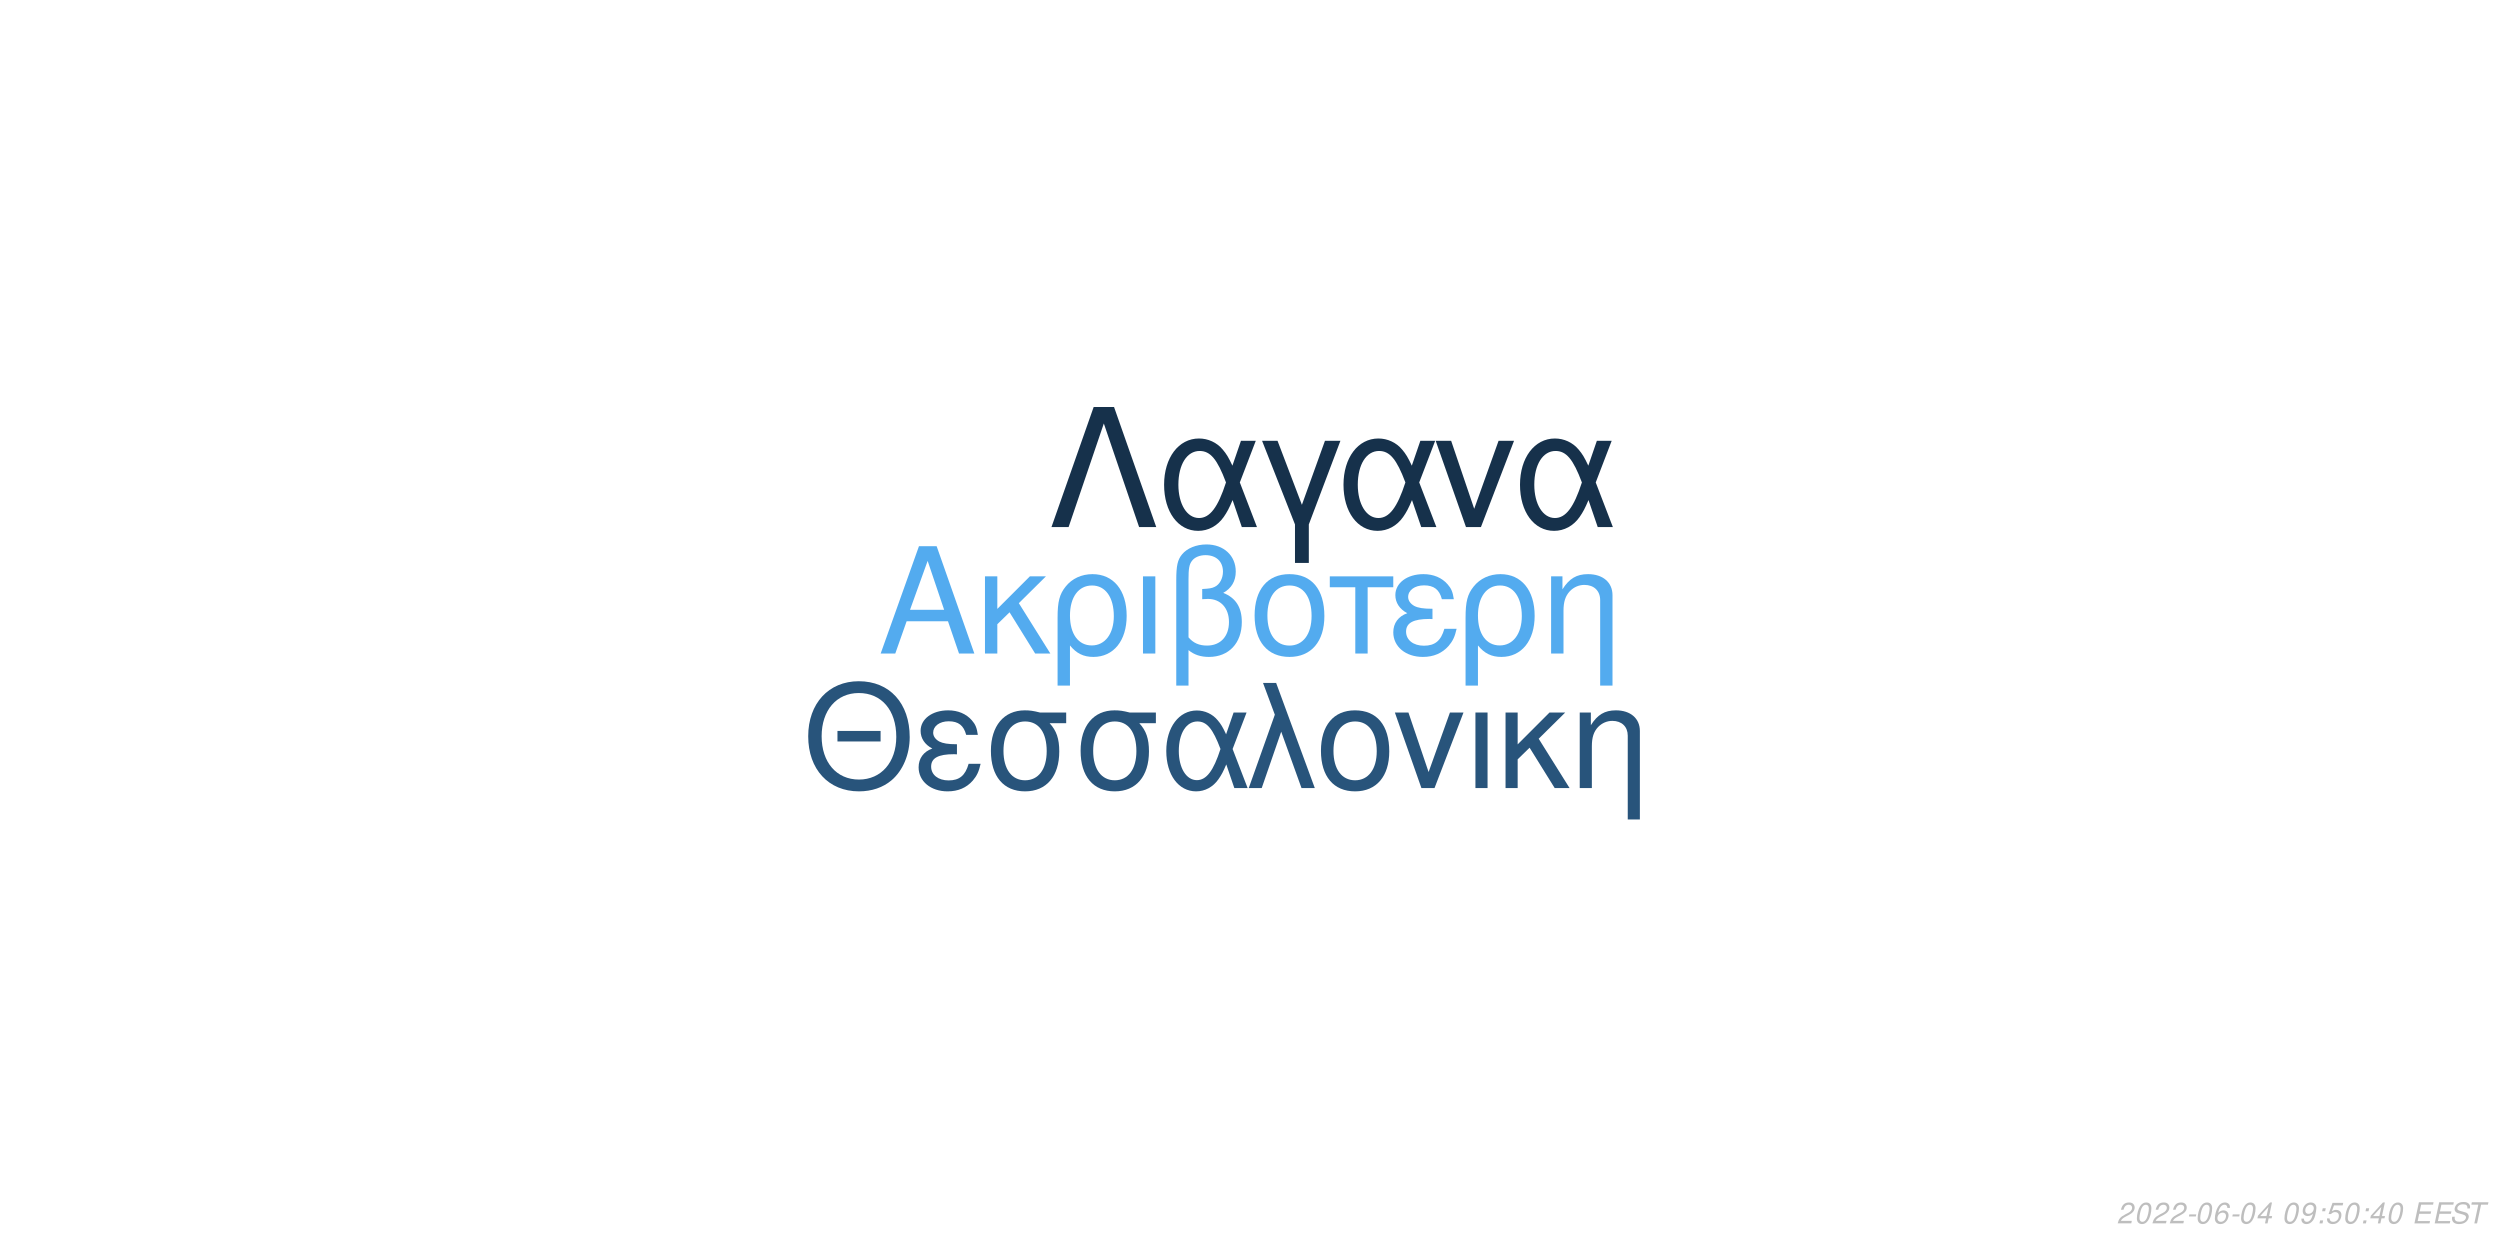
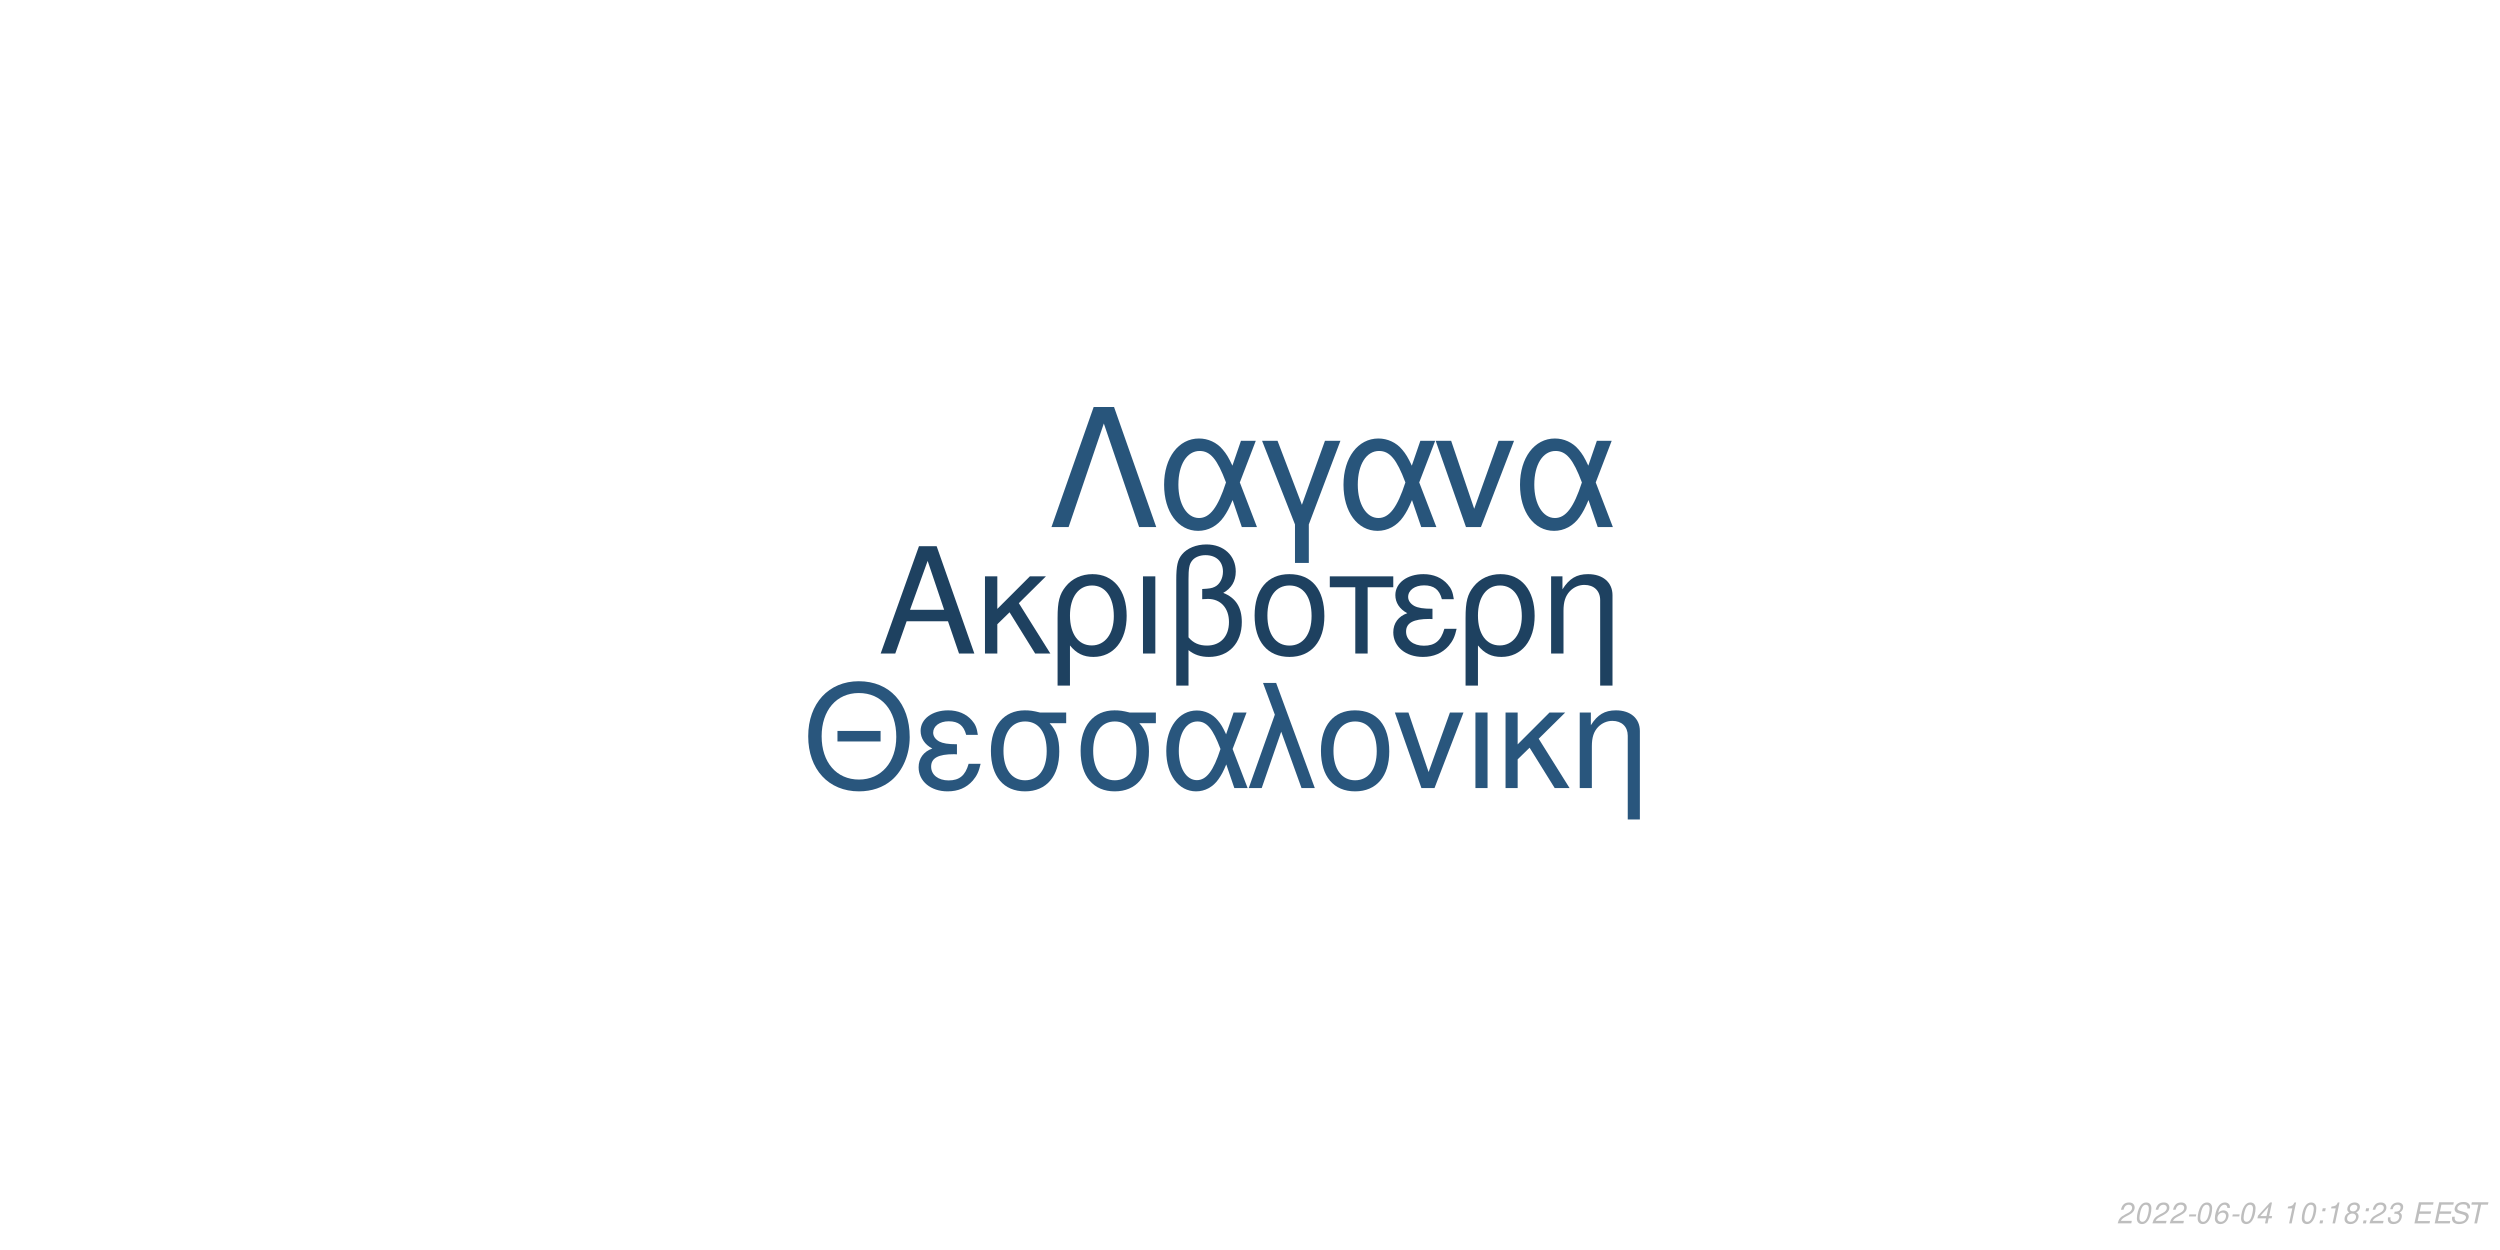
<svg xmlns="http://www.w3.org/2000/svg" xmlns:xlink="http://www.w3.org/1999/xlink" width="864pt" height="432pt" viewBox="0 0 864 432" version="1.1">
  <defs>
    <g>
      <symbol overflow="visible" id="glyph0-0">
        <path style="stroke:none;" d="" />
      </symbol>
      <symbol overflow="visible" id="glyph0-1">
        <path style="stroke:none;" d="M 24.125 -11.141 L 27.938 0 L 33.234 0 L 20.203 -37.094 L 14.094 -37.094 L 0.859 0 L 5.906 0 L 9.828 -11.141 Z M 22.797 -15.109 L 11 -15.109 L 17.094 -32.016 Z M 22.797 -15.109 " />
      </symbol>
      <symbol overflow="visible" id="glyph0-2">
        <path style="stroke:none;" d="M 7.172 -15.422 L 7.172 -26.672 L 2.906 -26.672 L 2.906 0 L 7.172 0 L 7.172 -10.125 L 11.406 -14.25 L 20.25 0 L 25.5 0 L 14.609 -17.406 L 23.969 -26.672 L 18.422 -26.672 Z M 7.172 -15.422 " />
      </symbol>
      <symbol overflow="visible" id="glyph0-3">
        <path style="stroke:none;" d="M 3 11.094 L 7.281 11.094 L 7.281 -2.797 C 9.516 -0.047 11.953 1.172 15.375 1.172 C 22.344 1.172 26.875 -4.422 26.875 -13.031 C 26.875 -21.891 22.297 -27.438 15.062 -27.438 C 11.297 -27.438 7.984 -25.906 5.797 -23.156 C 3.672 -20.516 3 -17.969 3 -12.359 Z M 14.906 -23.516 C 19.547 -23.516 22.438 -19.438 22.438 -12.922 C 22.438 -6.812 19.391 -2.797 14.812 -2.797 C 10.172 -2.797 7.281 -6.766 7.281 -13.125 C 7.281 -19.484 10.234 -23.516 14.906 -23.516 Z M 14.906 -23.516 " />
      </symbol>
      <symbol overflow="visible" id="glyph0-4">
        <path style="stroke:none;" d="M 3.516 0 L 7.781 0 L 7.781 -26.672 L 3.516 -26.672 Z M 3.516 0 " />
      </symbol>
      <symbol overflow="visible" id="glyph0-5">
        <path style="stroke:none;" d="M 4.016 11.094 L 8.25 11.094 L 8.25 -1.172 C 10.172 0.406 12.422 1.172 15.312 1.172 C 22.188 1.172 26.672 -3.609 26.672 -10.891 C 26.672 -15.984 24.578 -19.234 20.25 -20.969 C 23.109 -22.547 24.578 -25.031 24.578 -28.344 C 24.578 -33.844 20.406 -37.703 14.453 -37.703 C 10.938 -37.703 7.734 -36.391 6 -34.25 C 4.484 -32.422 4.016 -30.328 4.016 -25.391 Z M 8.25 -25.656 C 8.25 -29.359 8.5 -30.844 9.469 -32.062 C 10.375 -33.281 12.156 -34 14.094 -34 C 17.812 -34 20.156 -31.812 20.156 -28.297 C 20.156 -25.953 18.984 -23.812 17.297 -23.047 C 16.281 -22.547 15.469 -22.438 12.984 -22.297 L 12.984 -18.781 C 13.734 -18.828 14.344 -18.875 14.969 -18.875 C 19.344 -18.875 22.234 -15.719 22.234 -10.891 C 22.234 -5.906 19.281 -2.75 14.656 -2.75 C 11.953 -2.75 9.922 -3.609 8.25 -5.594 Z M 8.25 -25.656 " />
      </symbol>
      <symbol overflow="visible" id="glyph0-6">
        <path style="stroke:none;" d="M 14.094 -27.438 C 6.562 -27.438 2.094 -22.094 2.094 -13.125 C 2.094 -4.125 6.562 1.172 14.141 1.172 C 21.672 1.172 26.203 -4.172 26.203 -12.922 C 26.203 -22.188 21.828 -27.438 14.094 -27.438 Z M 14.141 -23.516 C 18.938 -23.516 21.781 -19.594 21.781 -12.984 C 21.781 -6.672 18.828 -2.75 14.141 -2.75 C 9.422 -2.75 6.516 -6.672 6.516 -13.125 C 6.516 -19.594 9.422 -23.516 14.141 -23.516 Z M 14.141 -23.516 " />
      </symbol>
      <symbol overflow="visible" id="glyph0-7">
        <path style="stroke:none;" d="M 7.891 0 L 12.156 0 L 12.156 -22.906 L 21.016 -22.906 L 21.016 -26.672 L -0.922 -26.672 L -0.922 -22.906 L 7.891 -22.906 Z M 7.891 0 " />
      </symbol>
      <symbol overflow="visible" id="glyph0-8">
        <path style="stroke:none;" d="M 14.562 -15.469 C 11.344 -15.469 9.562 -15.781 8.297 -16.438 C 6.922 -17.203 6.156 -18.328 6.156 -19.547 C 6.156 -21.891 8.453 -23.562 11.656 -23.562 C 15.062 -23.562 16.953 -22.094 17.812 -18.781 L 21.938 -18.781 C 21.578 -21.266 21.062 -22.5 19.797 -23.922 C 17.812 -26.203 14.906 -27.438 11.453 -27.438 C 5.797 -27.438 1.734 -24.375 1.734 -20.203 C 1.734 -17.609 3.156 -15.375 5.859 -13.938 C 2.797 -12.875 1.016 -10.484 1.016 -7.328 C 1.016 -2.391 5.297 1.172 11.25 1.172 C 14.969 1.172 17.906 -0.109 20.156 -2.641 C 21.578 -4.328 22.297 -5.797 22.906 -8.547 L 18.672 -8.547 C 17.5 -4.422 15.422 -2.703 11.609 -2.703 C 7.938 -2.703 5.438 -4.688 5.438 -7.578 C 5.438 -10.578 7.938 -11.953 13.484 -11.953 C 13.641 -11.953 14.094 -11.953 14.562 -11.906 Z M 14.562 -15.469 " />
      </symbol>
      <symbol overflow="visible" id="glyph0-9">
        <path style="stroke:none;" d="M 3.562 -26.672 L 3.562 0 L 7.844 0 L 7.844 -14.703 C 7.844 -17.906 8.5 -19.891 10.031 -21.531 C 11.406 -22.953 13.188 -23.719 15.062 -23.719 C 18.375 -23.719 20.516 -21.672 20.516 -18.469 L 20.516 11.094 L 24.781 11.094 L 24.781 -20.156 C 24.781 -24.578 21.469 -27.438 16.328 -27.438 C 12.359 -27.438 9.828 -25.906 7.484 -22.188 L 7.484 -26.672 Z M 3.562 -26.672 " />
      </symbol>
      <symbol overflow="visible" id="glyph1-0">
        <path style="stroke:none;" d="" />
      </symbol>
      <symbol overflow="visible" id="glyph1-1">
        <path style="stroke:none;" d="M 26.859 -19.734 L 11.953 -19.734 L 11.953 -16.094 L 26.859 -16.094 Z M 19.328 -36.922 C 8.922 -36.922 1.844 -29.25 1.844 -17.891 C 1.844 -6.484 8.875 1.141 19.391 1.141 C 23.812 1.141 27.703 -0.203 30.641 -2.688 C 34.578 -6.031 36.922 -11.656 36.922 -17.594 C 36.922 -29.297 30 -36.922 19.328 -36.922 Z M 19.328 -32.844 C 27.203 -32.844 32.281 -26.906 32.281 -17.688 C 32.281 -8.922 27.062 -2.938 19.391 -2.938 C 11.609 -2.938 6.484 -8.922 6.484 -17.891 C 6.484 -26.859 11.609 -32.844 19.328 -32.844 Z M 19.328 -32.844 " />
      </symbol>
      <symbol overflow="visible" id="glyph1-2">
        <path style="stroke:none;" d="M 14.25 -15.141 C 11.109 -15.141 9.375 -15.453 8.125 -16.094 C 6.781 -16.844 6.031 -17.938 6.031 -19.141 C 6.031 -21.422 8.266 -23.078 11.406 -23.078 C 14.75 -23.078 16.594 -21.625 17.438 -18.391 L 21.469 -18.391 C 21.125 -20.828 20.625 -22.031 19.391 -23.422 C 17.438 -25.656 14.594 -26.859 11.219 -26.859 C 5.688 -26.859 1.688 -23.875 1.688 -19.781 C 1.688 -17.234 3.094 -15.047 5.734 -13.656 C 2.734 -12.609 1 -10.266 1 -7.172 C 1 -2.344 5.188 1.141 11.016 1.141 C 14.656 1.141 17.547 -0.094 19.734 -2.594 C 21.125 -4.234 21.828 -5.688 22.422 -8.375 L 18.281 -8.375 C 17.141 -4.328 15.094 -2.641 11.359 -2.641 C 7.766 -2.641 5.328 -4.578 5.328 -7.422 C 5.328 -10.359 7.766 -11.703 13.203 -11.703 C 13.359 -11.703 13.797 -11.703 14.25 -11.656 Z M 14.25 -15.141 " />
      </symbol>
      <symbol overflow="visible" id="glyph1-3">
        <path style="stroke:none;" d="M 29 -26.109 L 19.938 -26.109 C 17.594 -26.703 16.438 -26.859 14.703 -26.859 C 7.469 -26.859 2.984 -21.469 2.984 -12.859 C 2.984 -4.031 7.375 1.141 14.797 1.141 C 22.172 1.141 26.609 -4.078 26.609 -12.656 C 26.609 -17.047 25.656 -19.828 23.266 -22.422 L 29 -22.422 Z M 14.797 -23.016 C 19.531 -23.016 22.266 -19.234 22.266 -12.75 C 22.266 -6.531 19.438 -2.688 14.797 -2.688 C 10.172 -2.688 7.328 -6.531 7.328 -12.859 C 7.328 -19.188 10.172 -23.016 14.797 -23.016 Z M 14.797 -23.016 " />
      </symbol>
      <symbol overflow="visible" id="glyph1-4">
        <path style="stroke:none;" d="M 29.344 -26.109 L 24.859 -26.109 L 22.266 -18.578 C 21.125 -21.031 20.484 -22.125 19.328 -23.469 C 17.547 -25.609 14.906 -26.812 12.156 -26.812 C 5.984 -26.812 1.594 -20.984 1.594 -12.812 C 1.594 -4.578 5.828 1.141 11.906 1.141 C 14.953 1.141 17.734 -0.344 19.625 -3.047 C 20.672 -4.531 21.281 -5.688 22.328 -8.172 L 25.109 0 L 29.703 0 L 24.516 -13.5 Z M 20.328 -13.5 C 17.891 -5.922 15.453 -2.734 12.156 -2.734 C 8.516 -2.734 5.922 -6.922 5.922 -12.812 C 5.922 -18.938 8.516 -23.016 12.359 -23.016 C 15.594 -23.016 17.688 -20.531 20.328 -13.5 Z M 20.328 -13.5 " />
      </symbol>
      <symbol overflow="visible" id="glyph1-5">
        <path style="stroke:none;" d="M 1.094 0 L 5.578 0 L 12.312 -19.484 L 19.328 0 L 23.922 0 L 10.562 -36.328 L 6.031 -36.328 L 10.109 -25.359 Z M 1.094 0 " />
      </symbol>
      <symbol overflow="visible" id="glyph1-6">
        <path style="stroke:none;" d="M 13.797 -26.859 C 6.422 -26.859 2.047 -21.625 2.047 -12.859 C 2.047 -4.031 6.422 1.141 13.859 1.141 C 21.234 1.141 25.656 -4.078 25.656 -12.656 C 25.656 -21.719 21.375 -26.859 13.797 -26.859 Z M 13.859 -23.016 C 18.531 -23.016 21.328 -19.188 21.328 -12.703 C 21.328 -6.531 18.438 -2.688 13.859 -2.688 C 9.219 -2.688 6.375 -6.531 6.375 -12.859 C 6.375 -19.188 9.219 -23.016 13.859 -23.016 Z M 13.859 -23.016 " />
      </symbol>
      <symbol overflow="visible" id="glyph1-7">
        <path style="stroke:none;" d="M 14.297 0 L 24.312 -26.109 L 19.625 -26.109 L 12.25 -5.531 L 5.281 -26.109 L 0.594 -26.109 L 9.766 0 Z M 14.297 0 " />
      </symbol>
      <symbol overflow="visible" id="glyph1-8">
        <path style="stroke:none;" d="M 3.438 0 L 7.625 0 L 7.625 -26.109 L 3.438 -26.109 Z M 3.438 0 " />
      </symbol>
      <symbol overflow="visible" id="glyph1-9">
        <path style="stroke:none;" d="M 7.031 -15.094 L 7.031 -26.109 L 2.844 -26.109 L 2.844 0 L 7.031 0 L 7.031 -9.922 L 11.156 -13.953 L 19.828 0 L 24.969 0 L 14.297 -17.047 L 23.469 -26.109 L 18.031 -26.109 Z M 7.031 -15.094 " />
      </symbol>
      <symbol overflow="visible" id="glyph1-10">
        <path style="stroke:none;" d="M 3.484 -26.109 L 3.484 0 L 7.672 0 L 7.672 -14.406 C 7.672 -17.547 8.328 -19.484 9.812 -21.078 C 11.156 -22.469 12.906 -23.219 14.75 -23.219 C 17.984 -23.219 20.078 -21.234 20.078 -18.094 L 20.078 10.859 L 24.266 10.859 L 24.266 -19.734 C 24.266 -24.062 21.031 -26.859 16 -26.859 C 12.109 -26.859 9.609 -25.359 7.328 -21.719 L 7.328 -26.109 Z M 3.484 -26.109 " />
      </symbol>
      <symbol overflow="visible" id="glyph2-0">
        <path style="stroke:none;" d="" />
      </symbol>
      <symbol overflow="visible" id="glyph2-1">
        <path style="stroke:none;" d="M 22.531 -41.484 L 15.484 -41.484 L 0.906 0 L 6.828 0 L 19 -35.797 L 31.188 0 L 37.109 0 Z M 22.531 -41.484 " />
      </symbol>
      <symbol overflow="visible" id="glyph2-2">
        <path style="stroke:none;" d="M 33.516 -29.812 L 28.391 -29.812 L 25.438 -21.219 C 24.125 -24.016 23.391 -25.266 22.078 -26.797 C 20.031 -29.25 17.016 -30.609 13.891 -30.609 C 6.828 -30.609 1.828 -23.953 1.828 -14.625 C 1.828 -5.234 6.656 1.312 13.594 1.312 C 17.078 1.312 20.266 -0.391 22.422 -3.469 C 23.609 -5.172 24.297 -6.484 25.5 -9.328 L 28.688 0 L 33.922 0 L 28 -15.422 Z M 23.219 -15.422 C 20.422 -6.766 17.641 -3.125 13.891 -3.125 C 9.734 -3.125 6.766 -7.906 6.766 -14.625 C 6.766 -21.625 9.734 -26.297 14.109 -26.297 C 17.812 -26.297 20.203 -23.453 23.219 -15.422 Z M 23.219 -15.422 " />
      </symbol>
      <symbol overflow="visible" id="glyph2-3">
        <path style="stroke:none;" d="M 12.062 12.406 L 16.844 12.406 L 16.844 -0.906 L 27.766 -29.812 L 22.422 -29.812 L 14.453 -7.688 L 6.031 -29.812 L 0.688 -29.812 L 12.062 -0.906 Z M 12.062 12.406 " />
      </symbol>
      <symbol overflow="visible" id="glyph2-4">
        <path style="stroke:none;" d="M 16.328 0 L 27.766 -29.812 L 22.422 -29.812 L 14 -6.312 L 6.031 -29.812 L 0.688 -29.812 L 11.156 0 Z M 16.328 0 " />
      </symbol>
      <symbol overflow="visible" id="glyph3-0">
        <path style="stroke:none;" d="" />
      </symbol>
      <symbol overflow="visible" id="glyph3-1">
        <path style="stroke:none;" d="M 5.234 -0.875 L 1.469 -0.875 C 1.641 -1.375 2.203 -1.891 3.109 -2.344 L 4.234 -2.938 C 5.562 -3.625 6.219 -4.469 6.219 -5.484 C 6.219 -5.938 6.062 -6.359 5.797 -6.656 C 5.469 -7.047 4.984 -7.234 4.312 -7.234 C 2.766 -7.234 1.891 -6.453 1.484 -4.734 L 2.375 -4.734 C 2.484 -5.188 2.609 -5.484 2.797 -5.75 C 3.094 -6.203 3.609 -6.453 4.188 -6.453 C 4.891 -6.453 5.344 -6.031 5.344 -5.375 C 5.344 -4.703 4.859 -4.094 4.016 -3.656 L 2.984 -3.125 C 1.234 -2.188 0.797 -1.656 0.344 -0.016 L 5.047 -0.016 Z M 5.234 -0.875 " />
      </symbol>
      <symbol overflow="visible" id="glyph3-2">
        <path style="stroke:none;" d="M 4.203 -7.234 C 3.375 -7.234 2.688 -6.812 2.125 -5.984 C 1.484 -5.047 0.984 -3.188 0.984 -1.734 C 0.984 -1.109 1.172 -0.562 1.484 -0.266 C 1.797 0.047 2.281 0.234 2.766 0.234 C 3.625 0.234 4.281 -0.156 4.859 -1.016 C 5.516 -1.953 6 -3.797 6 -5.266 C 6 -6.5 5.328 -7.234 4.203 -7.234 Z M 4.094 -6.453 C 4.734 -6.453 5.125 -5.984 5.125 -5.156 C 5.125 -4.203 4.781 -2.625 4.406 -1.812 C 3.984 -0.938 3.516 -0.547 2.875 -0.547 C 2.25 -0.547 1.875 -1.031 1.875 -1.828 C 1.875 -2.797 2.203 -4.344 2.594 -5.203 C 2.984 -6.047 3.453 -6.453 4.094 -6.453 Z M 4.094 -6.453 " />
      </symbol>
      <symbol overflow="visible" id="glyph3-3">
        <path style="stroke:none;" d="M 3.516 -3.125 L 1.125 -3.125 L 0.969 -2.406 L 3.359 -2.406 Z M 3.516 -3.125 " />
      </symbol>
      <symbol overflow="visible" id="glyph3-4">
        <path style="stroke:none;" d="M 6.125 -5.344 L 6.141 -5.625 C 6.141 -6.609 5.453 -7.234 4.391 -7.234 C 3.438 -7.234 2.641 -6.719 2.016 -5.703 C 1.422 -4.781 0.938 -2.953 0.938 -1.688 C 0.938 -0.516 1.688 0.234 2.859 0.234 C 3.703 0.234 4.438 -0.156 5 -0.875 C 5.406 -1.422 5.672 -2.156 5.672 -2.766 C 5.672 -3.812 4.969 -4.5 3.906 -4.5 C 3.234 -4.5 2.672 -4.234 2.094 -3.625 C 2.406 -5.375 3.234 -6.453 4.25 -6.453 C 4.703 -6.453 5.062 -6.234 5.172 -5.844 C 5.203 -5.719 5.234 -5.578 5.25 -5.344 Z M 3.656 -3.734 C 4.344 -3.734 4.797 -3.281 4.797 -2.625 C 4.797 -1.469 3.984 -0.547 2.984 -0.547 C 2.297 -0.547 1.812 -1.047 1.812 -1.766 C 1.812 -2.859 2.625 -3.734 3.656 -3.734 Z M 3.656 -3.734 " />
      </symbol>
      <symbol overflow="visible" id="glyph3-5">
        <path style="stroke:none;" d="M 3.625 -1.75 L 3.266 0 L 4.141 0 L 4.516 -1.75 L 5.562 -1.75 L 5.734 -2.531 L 4.688 -2.531 L 5.688 -7.234 L 5.016 -7.234 L 0.844 -2.672 L 0.641 -1.75 Z M 3.797 -2.531 L 1.594 -2.531 L 4.469 -5.703 Z M 3.797 -2.531 " />
      </symbol>
      <symbol overflow="visible" id="glyph3-6">
        <path style="stroke:none;" d="" />
      </symbol>
      <symbol overflow="visible" id="glyph3-7">
-         <path style="stroke:none;" d="M 0.844 -1.656 C 0.844 -1.547 0.844 -1.438 0.844 -1.375 C 0.844 -0.406 1.531 0.234 2.578 0.234 C 3.203 0.234 3.766 0.016 4.297 -0.438 C 4.938 -1 5.312 -1.656 5.594 -2.719 C 5.844 -3.672 6.016 -4.766 6.016 -5.375 C 6.016 -5.844 5.844 -6.328 5.547 -6.656 C 5.203 -7.031 4.703 -7.234 4.062 -7.234 C 2.516 -7.234 1.297 -5.938 1.297 -4.266 C 1.297 -3.203 1.984 -2.547 3.047 -2.547 C 3.484 -2.547 3.953 -2.672 4.281 -2.891 C 4.406 -2.984 4.547 -3.078 4.828 -3.344 C 4.438 -1.484 3.703 -0.547 2.703 -0.547 C 2.109 -0.547 1.719 -0.938 1.719 -1.547 L 1.719 -1.656 Z M 3.953 -6.453 C 4.625 -6.453 5.141 -5.953 5.141 -5.281 C 5.141 -4.188 4.312 -3.312 3.297 -3.312 C 2.594 -3.312 2.172 -3.734 2.172 -4.453 C 2.172 -5.562 2.984 -6.453 3.953 -6.453 Z M 3.953 -6.453 " />
+         <path style="stroke:none;" d="M 3.703 -5.188 L 2.594 0 L 3.469 0 L 5.016 -7.234 L 4.438 -7.234 C 3.906 -6.156 3.688 -6.016 2.234 -5.812 L 2.109 -5.188 Z M 3.703 -5.188 " />
      </symbol>
      <symbol overflow="visible" id="glyph3-8">
        <path style="stroke:none;" d="M 2.359 -1.031 L 1.312 -1.031 L 1.094 0 L 2.141 0 Z M 3.266 -5.234 L 2.219 -5.234 L 2 -4.203 L 3.047 -4.203 Z M 3.266 -5.234 " />
      </symbol>
      <symbol overflow="visible" id="glyph3-9">
-         <path style="stroke:none;" d="M 6.297 -7.094 L 2.594 -7.094 L 1.234 -3.234 L 2.047 -3.234 C 2.656 -3.766 2.938 -3.906 3.531 -3.906 C 4.328 -3.906 4.797 -3.453 4.797 -2.688 C 4.797 -1.438 3.969 -0.547 2.828 -0.547 C 2.031 -0.547 1.609 -0.938 1.578 -1.734 L 0.703 -1.734 L 0.703 -1.516 C 0.703 -0.938 0.844 -0.547 1.188 -0.266 C 1.562 0.062 2.078 0.234 2.703 0.234 C 3.656 0.234 4.391 -0.156 4.984 -0.922 C 5.422 -1.5 5.672 -2.234 5.672 -2.953 C 5.672 -4 4.938 -4.672 3.812 -4.672 C 3.328 -4.672 2.906 -4.547 2.406 -4.234 L 3.109 -6.219 L 6.109 -6.219 Z M 6.297 -7.094 " />
+         <path style="stroke:none;" d="M 4.766 -3.797 C 5.078 -3.969 5.234 -4.078 5.438 -4.234 C 5.812 -4.594 6.062 -5.172 6.062 -5.734 C 6.062 -6.625 5.344 -7.234 4.266 -7.234 C 2.812 -7.234 1.703 -6.219 1.703 -4.875 C 1.703 -4.406 1.875 -4.125 2.359 -3.812 C 1.297 -3.312 0.75 -2.516 0.75 -1.469 C 0.75 -0.438 1.547 0.234 2.812 0.234 C 3.656 0.234 4.359 -0.094 4.938 -0.734 C 5.359 -1.234 5.609 -1.859 5.609 -2.438 C 5.609 -3.047 5.312 -3.516 4.766 -3.797 Z M 4.109 -6.453 C 4.797 -6.453 5.188 -6.125 5.188 -5.578 C 5.188 -5.266 5.062 -4.922 4.859 -4.672 C 4.562 -4.312 4.188 -4.156 3.656 -4.156 C 2.984 -4.156 2.594 -4.453 2.594 -4.984 C 2.594 -5.859 3.203 -6.453 4.109 -6.453 Z M 3.453 -3.406 C 4.234 -3.406 4.734 -2.984 4.734 -2.312 C 4.734 -1.312 3.922 -0.547 2.875 -0.547 C 2.125 -0.547 1.625 -0.969 1.625 -1.625 C 1.625 -2.609 2.438 -3.406 3.453 -3.406 Z M 3.453 -3.406 " />
      </symbol>
      <symbol overflow="visible" id="glyph3-10">
+         <path style="stroke:none;" d="M 2.922 -3.312 C 3.125 -3.344 3.234 -3.344 3.375 -3.344 C 4.203 -3.344 4.688 -3 4.688 -2.406 C 4.688 -1.312 3.906 -0.547 2.781 -0.547 C 2.047 -0.547 1.594 -0.938 1.594 -1.562 C 1.594 -1.719 1.609 -1.844 1.656 -2.094 L 0.766 -2.094 C 0.734 -1.797 0.719 -1.641 0.719 -1.469 C 0.719 -0.375 1.406 0.234 2.641 0.234 C 3.547 0.234 4.297 -0.078 4.812 -0.656 C 5.266 -1.156 5.562 -1.875 5.562 -2.547 C 5.562 -3.125 5.344 -3.453 4.797 -3.734 C 5.641 -4.234 6.016 -4.844 6.016 -5.734 C 6.016 -6.656 5.312 -7.234 4.203 -7.234 C 3.375 -7.234 2.672 -6.938 2.188 -6.375 C 1.891 -6.031 1.703 -5.641 1.516 -4.906 L 2.391 -4.906 C 2.5 -5.359 2.594 -5.594 2.734 -5.812 C 3.047 -6.234 3.516 -6.453 4.078 -6.453 C 4.734 -6.453 5.141 -6.125 5.141 -5.578 C 5.141 -5.188 5.016 -4.797 4.797 -4.547 C 4.516 -4.234 4 -4.062 3.266 -4.062 L 3.078 -4.062 Z M 2.922 -3.312 " />
+       </symbol>
+       <symbol overflow="visible" id="glyph3-11">
        <path style="stroke:none;" d="M 2.547 -3.312 L 6.5 -3.312 L 6.688 -4.141 L 2.719 -4.141 L 3.219 -6.469 L 7.344 -6.469 L 7.516 -7.297 L 2.453 -7.297 L 0.906 0 L 6.125 0 L 6.297 -0.812 L 2.016 -0.812 Z M 2.547 -3.312 " />
      </symbol>
-       <symbol overflow="visible" id="glyph3-11">
+       <symbol overflow="visible" id="glyph3-12">
        <path style="stroke:none;" d="M 7.062 -5.156 C 7.125 -5.438 7.141 -5.562 7.141 -5.703 C 7.141 -6.156 6.938 -6.594 6.594 -6.891 C 6.188 -7.25 5.656 -7.406 4.875 -7.406 C 3.844 -7.406 3.047 -7.125 2.5 -6.562 C 2.094 -6.141 1.781 -5.438 1.781 -4.922 C 1.781 -4.297 2.219 -3.766 2.891 -3.562 L 4.594 -3.094 C 5.406 -2.859 5.734 -2.578 5.734 -2.094 C 5.734 -1.781 5.547 -1.406 5.266 -1.141 C 4.844 -0.766 4.266 -0.578 3.453 -0.578 C 2.328 -0.578 1.812 -0.984 1.812 -1.906 C 1.812 -2.047 1.812 -2.125 1.844 -2.312 L 0.984 -2.312 C 0.906 -2.062 0.891 -1.906 0.891 -1.688 C 0.891 -0.484 1.797 0.234 3.297 0.234 C 4.359 0.234 5.234 -0.062 5.812 -0.609 C 6.344 -1.078 6.688 -1.797 6.688 -2.375 C 6.688 -2.641 6.609 -2.906 6.453 -3.156 C 6.234 -3.5 5.938 -3.703 5.469 -3.828 L 3.75 -4.312 C 2.984 -4.547 2.734 -4.734 2.734 -5.188 C 2.734 -5.547 2.875 -5.844 3.188 -6.109 C 3.547 -6.438 4.031 -6.594 4.703 -6.594 C 5.266 -6.594 5.688 -6.484 5.906 -6.297 C 6.094 -6.125 6.219 -5.797 6.219 -5.516 C 6.219 -5.422 6.203 -5.344 6.188 -5.156 Z M 7.062 -5.156 " />
      </symbol>
-       <symbol overflow="visible" id="glyph3-12">
+       <symbol overflow="visible" id="glyph3-13">
        <path style="stroke:none;" d="M 4.938 -6.469 L 7.312 -6.469 L 7.484 -7.297 L 1.75 -7.297 L 1.578 -6.469 L 3.984 -6.469 L 2.609 0 L 3.547 0 Z M 4.938 -6.469 " />
      </symbol>
    </g>
  </defs>
  <g id="surface1">
    <rect x="0" y="0" width="864" height="432" style="fill:rgb(100%,100%,100%);fill-opacity:1;stroke:none;" />
-     <g style="fill:rgb(32.549%,67.059%,93.725%);fill-opacity:1;">
+     <g style="fill:rgb(11.765%,25.49%,37.647%);fill-opacity:1;">
      <use xlink:href="#glyph0-1" x="303.5" y="225.861" />
      <use xlink:href="#glyph0-2" x="337.5" y="225.861" />
      <use xlink:href="#glyph0-3" x="362.5" y="225.861" />
      <use xlink:href="#glyph0-4" x="391.5" y="225.861" />
      <use xlink:href="#glyph0-5" x="402.5" y="225.861" />
      <use xlink:href="#glyph0-6" x="431.5" y="225.861" />
      <use xlink:href="#glyph0-7" x="460.5" y="225.861" />
      <use xlink:href="#glyph0-8" x="480.5" y="225.861" />
      <use xlink:href="#glyph0-3" x="503.5" y="225.861" />
      <use xlink:href="#glyph0-9" x="532.5" y="225.861" />
    </g>
-     <g style="fill:rgb(15.686%,32.941%,48.235%);fill-opacity:1;">
+     <g style="fill:rgb(16.078%,33.725%,49.02%);fill-opacity:1;">
      <use xlink:href="#glyph1-1" x="277.473" y="272.354" />
      <use xlink:href="#glyph1-2" x="316.473" y="272.354" />
      <use xlink:href="#glyph1-3" x="339.473" y="272.354" />
      <use xlink:href="#glyph1-3" x="370.473" y="272.354" />
      <use xlink:href="#glyph1-4" x="401.473" y="272.354" />
      <use xlink:href="#glyph1-5" x="430.473" y="272.354" />
      <use xlink:href="#glyph1-6" x="454.473" y="272.354" />
      <use xlink:href="#glyph1-7" x="481.473" y="272.354" />
      <use xlink:href="#glyph1-8" x="506.473" y="272.354" />
      <use xlink:href="#glyph1-9" x="517.473" y="272.354" />
      <use xlink:href="#glyph1-10" x="542.473" y="272.354" />
    </g>
-     <g style="fill:rgb(8.627%,19.216%,29.412%);fill-opacity:1;">
+     <g style="fill:rgb(15.686%,33.333%,48.235%);fill-opacity:1;">
      <use xlink:href="#glyph2-1" x="362.484" y="182.152" />
      <use xlink:href="#glyph2-2" x="400.484" y="182.152" />
      <use xlink:href="#glyph2-3" x="435.484" y="182.152" />
      <use xlink:href="#glyph2-2" x="462.484" y="182.152" />
      <use xlink:href="#glyph2-4" x="495.484" y="182.152" />
      <use xlink:href="#glyph2-2" x="523.484" y="182.152" />
    </g>
    <g style="fill:rgb(74.51%,74.51%,74.51%);fill-opacity:1;">
      <use xlink:href="#glyph3-1" x="731.52" y="422.81" />
      <use xlink:href="#glyph3-2" x="737.52" y="422.81" />
      <use xlink:href="#glyph3-1" x="743.52" y="422.81" />
      <use xlink:href="#glyph3-1" x="749.52" y="422.81" />
      <use xlink:href="#glyph3-3" x="755.52" y="422.81" />
      <use xlink:href="#glyph3-2" x="758.52" y="422.81" />
      <use xlink:href="#glyph3-4" x="764.52" y="422.81" />
      <use xlink:href="#glyph3-3" x="770.52" y="422.81" />
      <use xlink:href="#glyph3-2" x="773.52" y="422.81" />
      <use xlink:href="#glyph3-5" x="779.52" y="422.81" />
      <use xlink:href="#glyph3-6" x="785.52" y="422.81" />
-       <use xlink:href="#glyph3-2" x="788.52" y="422.81" />
-       <use xlink:href="#glyph3-7" x="794.52" y="422.81" />
+       <use xlink:href="#glyph3-7" x="788.52" y="422.81" />
+       <use xlink:href="#glyph3-2" x="794.52" y="422.81" />
      <use xlink:href="#glyph3-8" x="800.52" y="422.81" />
-       <use xlink:href="#glyph3-9" x="803.52" y="422.81" />
-       <use xlink:href="#glyph3-2" x="809.52" y="422.81" />
+       <use xlink:href="#glyph3-7" x="803.52" y="422.81" />
+       <use xlink:href="#glyph3-9" x="809.52" y="422.81" />
      <use xlink:href="#glyph3-8" x="815.52" y="422.81" />
-       <use xlink:href="#glyph3-5" x="818.52" y="422.81" />
-       <use xlink:href="#glyph3-2" x="824.52" y="422.81" />
+       <use xlink:href="#glyph3-1" x="818.52" y="422.81" />
+       <use xlink:href="#glyph3-10" x="824.52" y="422.81" />
      <use xlink:href="#glyph3-6" x="830.52" y="422.81" />
-       <use xlink:href="#glyph3-10" x="833.52" y="422.81" />
-       <use xlink:href="#glyph3-10" x="840.52" y="422.81" />
-       <use xlink:href="#glyph3-11" x="846.52" y="422.81" />
-       <use xlink:href="#glyph3-12" x="852.52" y="422.81" />
+       <use xlink:href="#glyph3-11" x="833.52" y="422.81" />
+       <use xlink:href="#glyph3-11" x="840.52" y="422.81" />
+       <use xlink:href="#glyph3-12" x="846.52" y="422.81" />
+       <use xlink:href="#glyph3-13" x="852.52" y="422.81" />
    </g>
  </g>
</svg>
